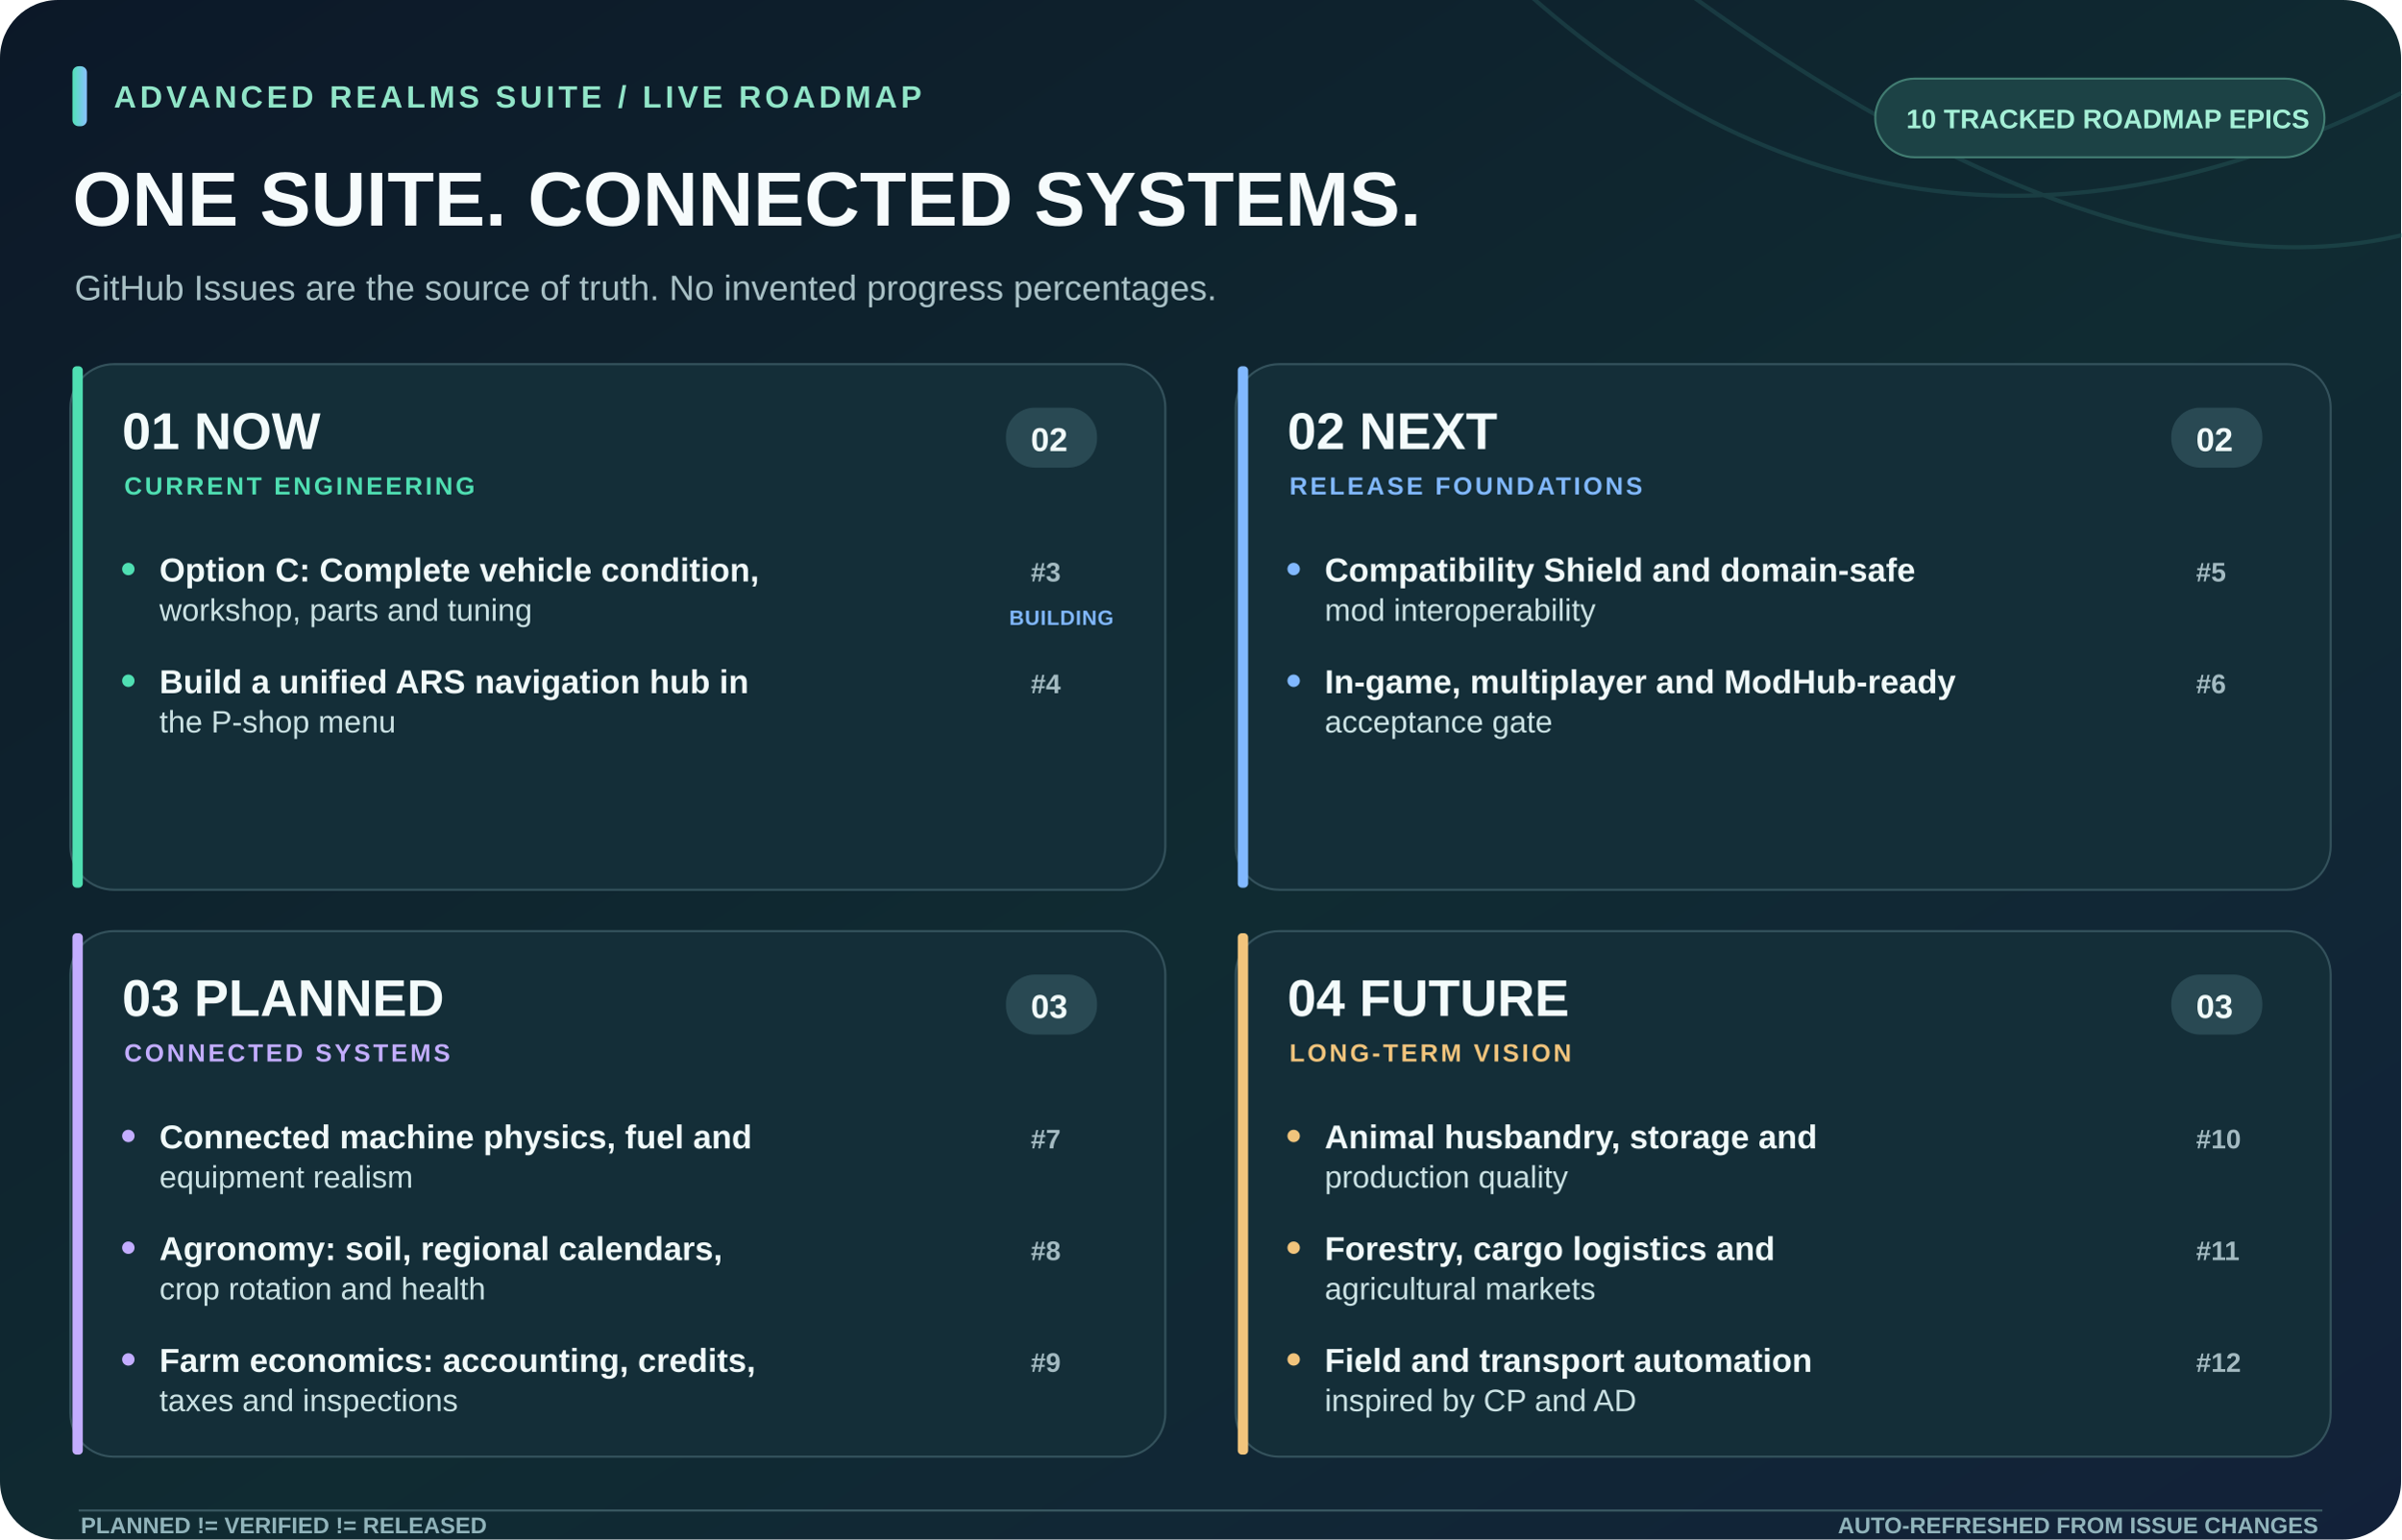
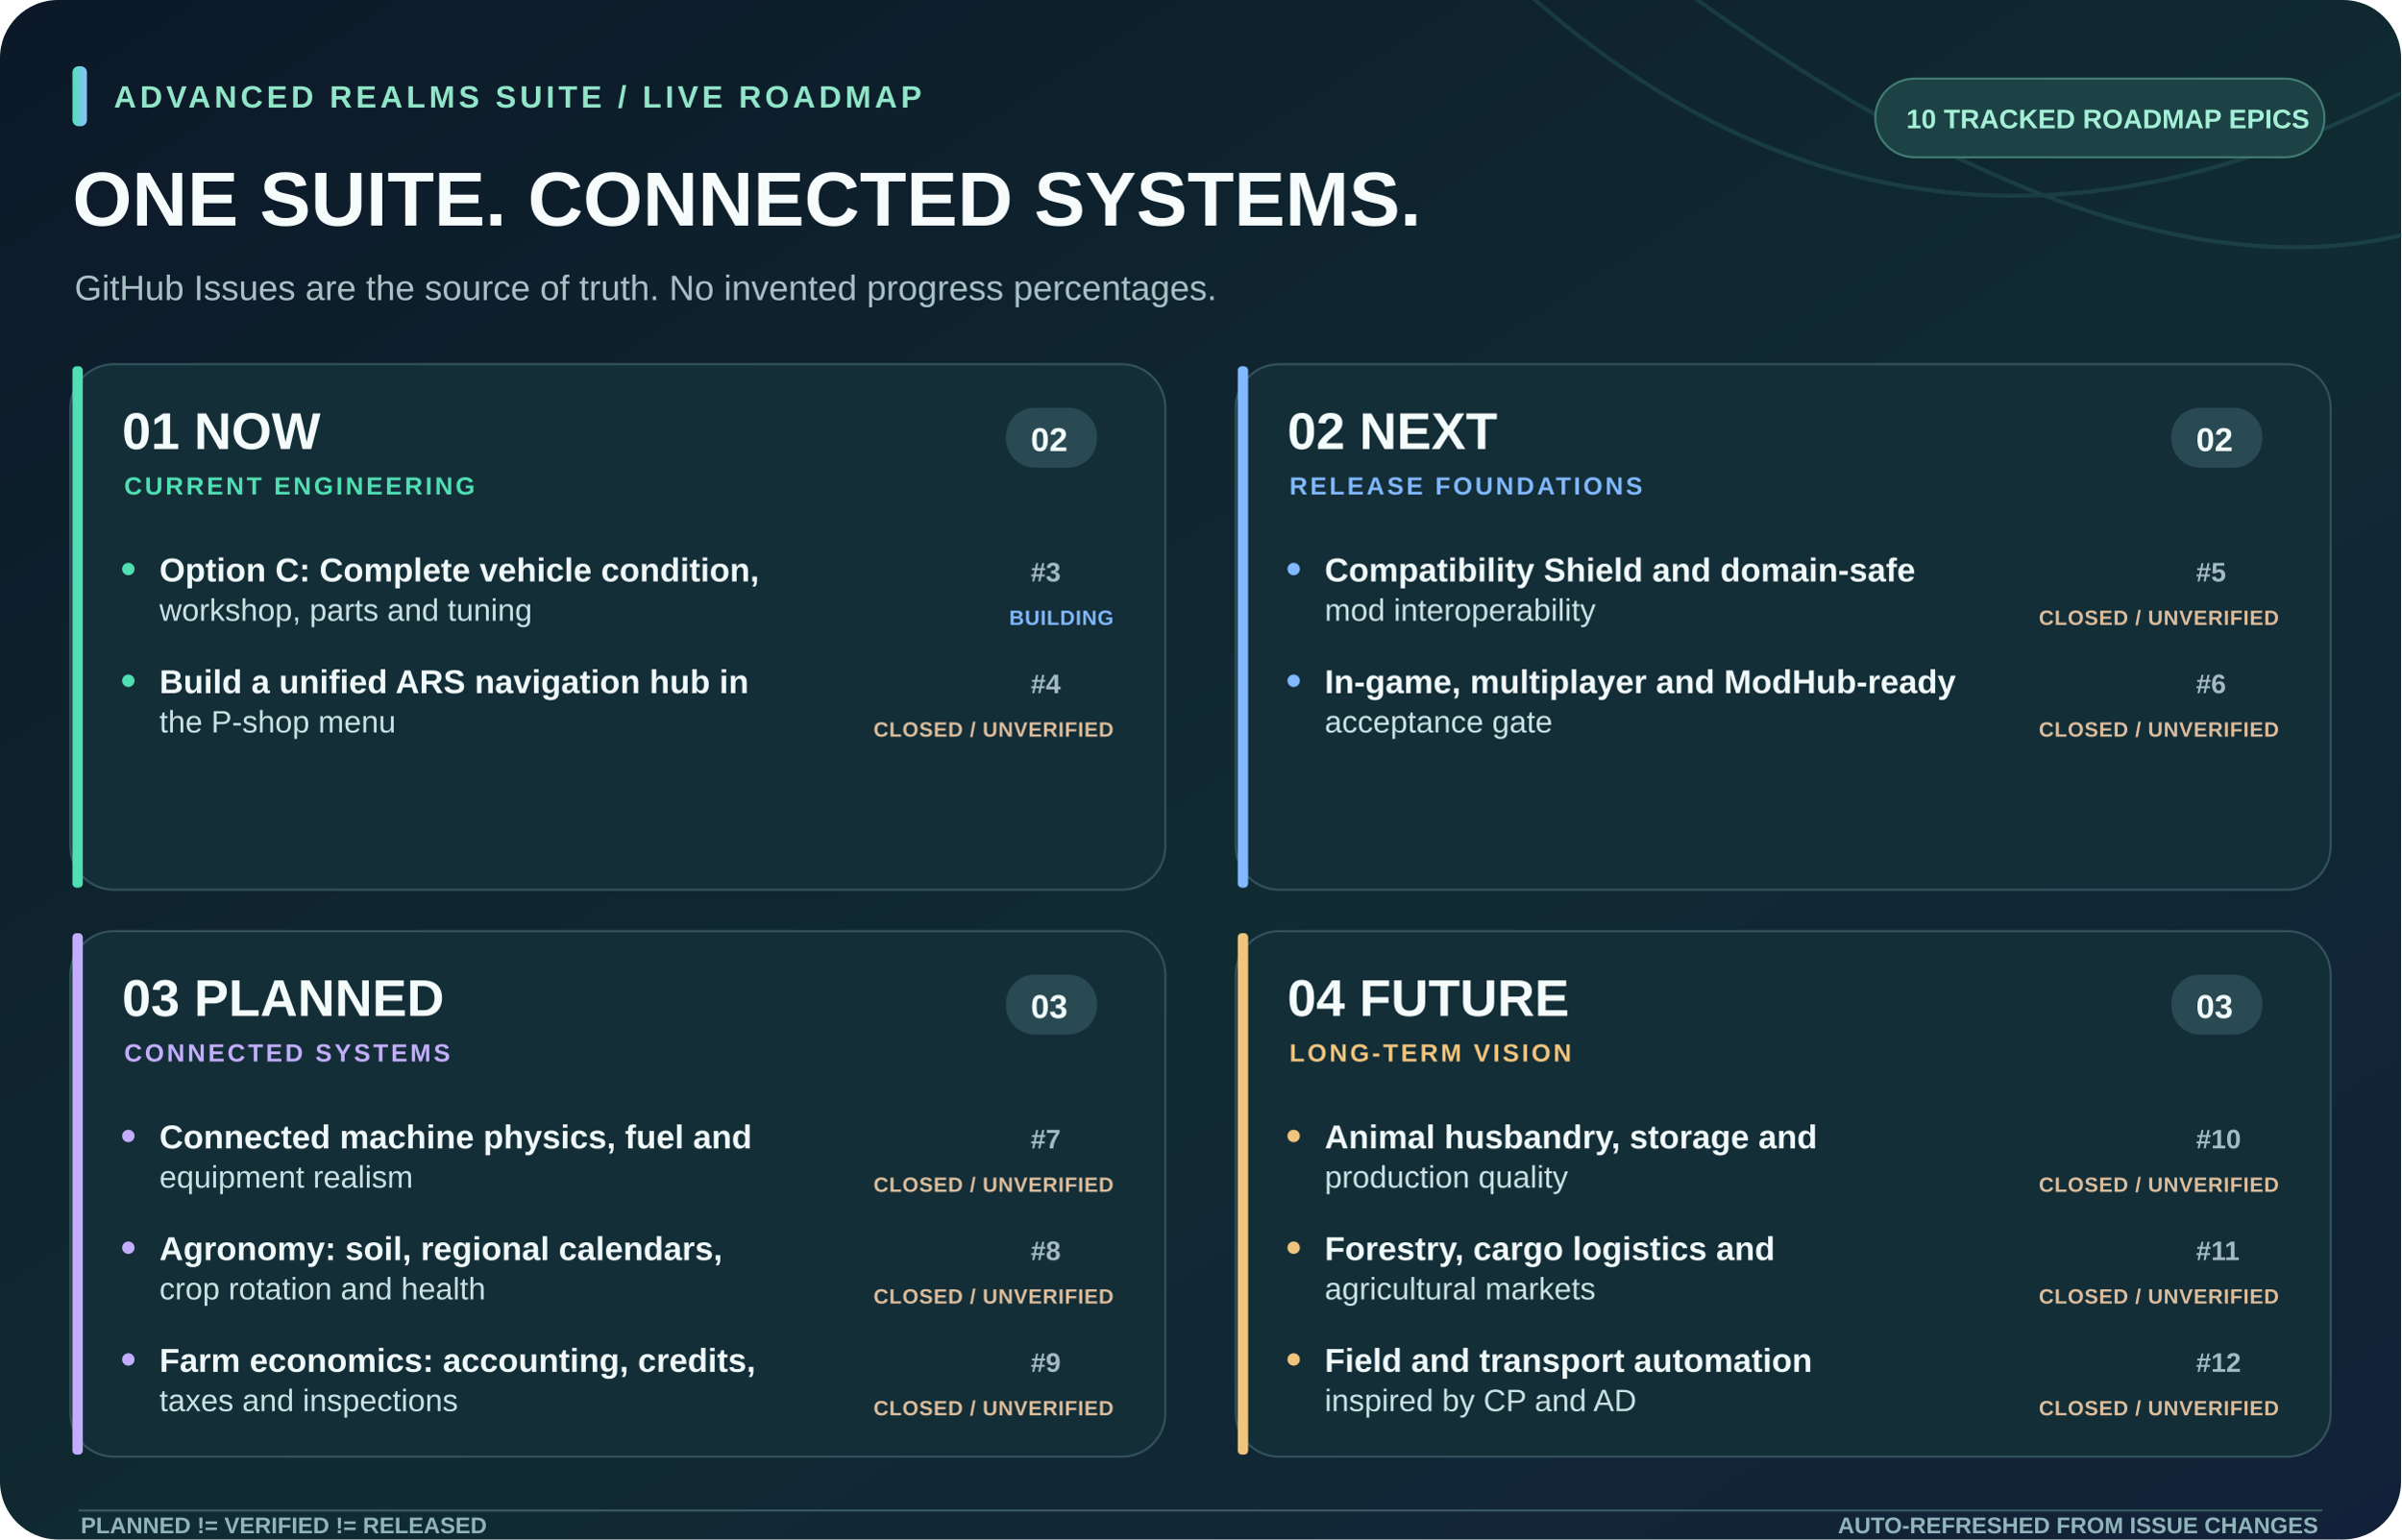
<svg xmlns="http://www.w3.org/2000/svg" width="1160" height="744" viewBox="0 0 1160 744" role="img" aria-labelledby="roadmapTitle roadmapDesc">
  <defs>
    <linearGradient id="background" x1="0" y1="0" x2="1" y2="1">
      <stop stop-color="#0c1828" />
      <stop offset=".55" stop-color="#102b32" />
      <stop offset="1" stop-color="#122139" />
    </linearGradient>
    <linearGradient id="accent">
      <stop stop-color="#52e0b6" />
      <stop offset="1" stop-color="#8ac1ff" />
    </linearGradient>
  </defs>
  <rect x="0" y="0" width="1160" height="744" rx="28" fill="url(#background)" stroke="none" />
  <path d="M720 -20Q915 170 1160 45 M780 -30Q1050 180 1210 95" stroke="#3b837d" stroke-opacity=".24" stroke-width="2" fill="none" />
  <rect x="35" y="32" width="7" height="29" rx="3" fill="url(#accent)" stroke="none" />
  <text x="55" y="52" font-family="Segoe UI,Arial,sans-serif" font-size="15" fill="#91e5c8" font-weight="700" letter-spacing="1.8">ADVANCED REALMS SUITE  /  LIVE ROADMAP</text>
  <text x="35" y="109" font-family="Segoe UI,Arial,sans-serif" font-size="37" fill="#f6fbfc" font-weight="800">ONE SUITE. CONNECTED SYSTEMS.</text>
  <text x="36" y="145" font-family="Segoe UI,Arial,sans-serif" font-size="17" fill="#a9c1c6" font-weight="400">GitHub Issues are the source of truth. No invented progress percentages.</text>
  <rect x="906" y="38" width="217" height="38" rx="19" fill="#1c4245" stroke="#427d72" />
  <text x="921" y="62" font-family="Segoe UI,Arial,sans-serif" font-size="13" fill="#a5f0d7" font-weight="700">10 TRACKED ROADMAP EPICS</text>
  <rect x="34" y="176" width="529" height="254" rx="21" fill="#142e38" stroke="#34525c" />
  <rect x="35" y="177" width="5" height="252" rx="2" fill="#4fdfb2" stroke="none" />
  <text x="59" y="217" font-family="Segoe UI,Arial,sans-serif" font-size="25" fill="#f3fbfb" font-weight="800">01  NOW</text>
  <text x="60" y="239" font-family="Segoe UI,Arial,sans-serif" font-size="12" fill="#4fdfb2" font-weight="700" letter-spacing="1.3">CURRENT ENGINEERING</text>
  <rect x="486" y="197" width="44" height="29" rx="14" fill="#294953" stroke="none" />
  <text x="498" y="218" font-family="Segoe UI,Arial,sans-serif" font-size="16" fill="#f0faf9" font-weight="700">02</text>
  <rect x="59" y="272" width="6" height="6" rx="3" fill="#4fdfb2" stroke="none" />
  <text x="77" y="281" font-family="Segoe UI,Arial,sans-serif" font-size="16" fill="#f0f9f9" font-weight="600">Option C: Complete vehicle condition,</text>
  <text x="77" y="300" font-family="Segoe UI,Arial,sans-serif" font-size="15" fill="#cbe2e4" font-weight="500">workshop, parts and tuning</text>
  <text x="498" y="281" font-family="Segoe UI,Arial,sans-serif" font-size="13" fill="#a4bbc2" font-weight="600">#3</text>
  <text x="538" y="302" font-family="Segoe UI,Arial,sans-serif" font-size="10" fill="#81b8ff" font-weight="700" text-anchor="end" letter-spacing=".3">BUILDING</text>
  <rect x="59" y="326" width="6" height="6" rx="3" fill="#4fdfb2" stroke="none" />
  <text x="77" y="335" font-family="Segoe UI,Arial,sans-serif" font-size="16" fill="#f0f9f9" font-weight="600">Build a unified ARS navigation hub in</text>
  <text x="77" y="354" font-family="Segoe UI,Arial,sans-serif" font-size="15" fill="#cbe2e4" font-weight="500">the P-shop menu</text>
  <text x="498" y="335" font-family="Segoe UI,Arial,sans-serif" font-size="13" fill="#a4bbc2" font-weight="600">#4</text>
+   <text x="538" y="356" font-family="Segoe UI,Arial,sans-serif" font-size="10" fill="#ddbd9b" font-weight="700" text-anchor="end" letter-spacing=".3">CLOSED / UNVERIFIED</text>
  <rect x="597" y="176" width="529" height="254" rx="21" fill="#142e38" stroke="#34525c" />
  <rect x="598" y="177" width="5" height="252" rx="2" fill="#81b8ff" stroke="none" />
  <text x="622" y="217" font-family="Segoe UI,Arial,sans-serif" font-size="25" fill="#f3fbfb" font-weight="800">02  NEXT</text>
  <text x="623" y="239" font-family="Segoe UI,Arial,sans-serif" font-size="12" fill="#81b8ff" font-weight="700" letter-spacing="1.3">RELEASE FOUNDATIONS</text>
  <rect x="1049" y="197" width="44" height="29" rx="14" fill="#294953" stroke="none" />
  <text x="1061" y="218" font-family="Segoe UI,Arial,sans-serif" font-size="16" fill="#f0faf9" font-weight="700">02</text>
  <rect x="622" y="272" width="6" height="6" rx="3" fill="#81b8ff" stroke="none" />
  <text x="640" y="281" font-family="Segoe UI,Arial,sans-serif" font-size="16" fill="#f0f9f9" font-weight="600">Compatibility Shield and domain-safe</text>
  <text x="640" y="300" font-family="Segoe UI,Arial,sans-serif" font-size="15" fill="#cbe2e4" font-weight="500">mod interoperability</text>
  <text x="1061" y="281" font-family="Segoe UI,Arial,sans-serif" font-size="13" fill="#a4bbc2" font-weight="600">#5</text>
+   <text x="1101" y="302" font-family="Segoe UI,Arial,sans-serif" font-size="10" fill="#ddbd9b" font-weight="700" text-anchor="end" letter-spacing=".3">CLOSED / UNVERIFIED</text>
  <rect x="622" y="326" width="6" height="6" rx="3" fill="#81b8ff" stroke="none" />
  <text x="640" y="335" font-family="Segoe UI,Arial,sans-serif" font-size="16" fill="#f0f9f9" font-weight="600">In-game, multiplayer and ModHub-ready</text>
  <text x="640" y="354" font-family="Segoe UI,Arial,sans-serif" font-size="15" fill="#cbe2e4" font-weight="500">acceptance gate</text>
  <text x="1061" y="335" font-family="Segoe UI,Arial,sans-serif" font-size="13" fill="#a4bbc2" font-weight="600">#6</text>
+   <text x="1101" y="356" font-family="Segoe UI,Arial,sans-serif" font-size="10" fill="#ddbd9b" font-weight="700" text-anchor="end" letter-spacing=".3">CLOSED / UNVERIFIED</text>
  <rect x="34" y="450" width="529" height="254" rx="21" fill="#142e38" stroke="#34525c" />
  <rect x="35" y="451" width="5" height="252" rx="2" fill="#c3adff" stroke="none" />
  <text x="59" y="491" font-family="Segoe UI,Arial,sans-serif" font-size="25" fill="#f3fbfb" font-weight="800">03  PLANNED</text>
  <text x="60" y="513" font-family="Segoe UI,Arial,sans-serif" font-size="12" fill="#c3adff" font-weight="700" letter-spacing="1.3">CONNECTED SYSTEMS</text>
  <rect x="486" y="471" width="44" height="29" rx="14" fill="#294953" stroke="none" />
  <text x="498" y="492" font-family="Segoe UI,Arial,sans-serif" font-size="16" fill="#f0faf9" font-weight="700">03</text>
  <rect x="59" y="546" width="6" height="6" rx="3" fill="#c3adff" stroke="none" />
  <text x="77" y="555" font-family="Segoe UI,Arial,sans-serif" font-size="16" fill="#f0f9f9" font-weight="600">Connected machine physics, fuel and</text>
  <text x="77" y="574" font-family="Segoe UI,Arial,sans-serif" font-size="15" fill="#cbe2e4" font-weight="500">equipment realism</text>
  <text x="498" y="555" font-family="Segoe UI,Arial,sans-serif" font-size="13" fill="#a4bbc2" font-weight="600">#7</text>
+   <text x="538" y="576" font-family="Segoe UI,Arial,sans-serif" font-size="10" fill="#ddbd9b" font-weight="700" text-anchor="end" letter-spacing=".3">CLOSED / UNVERIFIED</text>
  <rect x="59" y="600" width="6" height="6" rx="3" fill="#c3adff" stroke="none" />
  <text x="77" y="609" font-family="Segoe UI,Arial,sans-serif" font-size="16" fill="#f0f9f9" font-weight="600">Agronomy: soil, regional calendars,</text>
  <text x="77" y="628" font-family="Segoe UI,Arial,sans-serif" font-size="15" fill="#cbe2e4" font-weight="500">crop rotation and health</text>
  <text x="498" y="609" font-family="Segoe UI,Arial,sans-serif" font-size="13" fill="#a4bbc2" font-weight="600">#8</text>
+   <text x="538" y="630" font-family="Segoe UI,Arial,sans-serif" font-size="10" fill="#ddbd9b" font-weight="700" text-anchor="end" letter-spacing=".3">CLOSED / UNVERIFIED</text>
  <rect x="59" y="654" width="6" height="6" rx="3" fill="#c3adff" stroke="none" />
  <text x="77" y="663" font-family="Segoe UI,Arial,sans-serif" font-size="16" fill="#f0f9f9" font-weight="600">Farm economics: accounting, credits,</text>
  <text x="77" y="682" font-family="Segoe UI,Arial,sans-serif" font-size="15" fill="#cbe2e4" font-weight="500">taxes and inspections</text>
  <text x="498" y="663" font-family="Segoe UI,Arial,sans-serif" font-size="13" fill="#a4bbc2" font-weight="600">#9</text>
+   <text x="538" y="684" font-family="Segoe UI,Arial,sans-serif" font-size="10" fill="#ddbd9b" font-weight="700" text-anchor="end" letter-spacing=".3">CLOSED / UNVERIFIED</text>
  <rect x="597" y="450" width="529" height="254" rx="21" fill="#142e38" stroke="#34525c" />
  <rect x="598" y="451" width="5" height="252" rx="2" fill="#f1c47c" stroke="none" />
  <text x="622" y="491" font-family="Segoe UI,Arial,sans-serif" font-size="25" fill="#f3fbfb" font-weight="800">04  FUTURE</text>
  <text x="623" y="513" font-family="Segoe UI,Arial,sans-serif" font-size="12" fill="#f1c47c" font-weight="700" letter-spacing="1.3">LONG-TERM VISION</text>
  <rect x="1049" y="471" width="44" height="29" rx="14" fill="#294953" stroke="none" />
  <text x="1061" y="492" font-family="Segoe UI,Arial,sans-serif" font-size="16" fill="#f0faf9" font-weight="700">03</text>
  <rect x="622" y="546" width="6" height="6" rx="3" fill="#f1c47c" stroke="none" />
  <text x="640" y="555" font-family="Segoe UI,Arial,sans-serif" font-size="16" fill="#f0f9f9" font-weight="600">Animal husbandry, storage and</text>
  <text x="640" y="574" font-family="Segoe UI,Arial,sans-serif" font-size="15" fill="#cbe2e4" font-weight="500">production quality</text>
  <text x="1061" y="555" font-family="Segoe UI,Arial,sans-serif" font-size="13" fill="#a4bbc2" font-weight="600">#10</text>
+   <text x="1101" y="576" font-family="Segoe UI,Arial,sans-serif" font-size="10" fill="#ddbd9b" font-weight="700" text-anchor="end" letter-spacing=".3">CLOSED / UNVERIFIED</text>
  <rect x="622" y="600" width="6" height="6" rx="3" fill="#f1c47c" stroke="none" />
  <text x="640" y="609" font-family="Segoe UI,Arial,sans-serif" font-size="16" fill="#f0f9f9" font-weight="600">Forestry, cargo logistics and</text>
  <text x="640" y="628" font-family="Segoe UI,Arial,sans-serif" font-size="15" fill="#cbe2e4" font-weight="500">agricultural markets</text>
  <text x="1061" y="609" font-family="Segoe UI,Arial,sans-serif" font-size="13" fill="#a4bbc2" font-weight="600">#11</text>
+   <text x="1101" y="630" font-family="Segoe UI,Arial,sans-serif" font-size="10" fill="#ddbd9b" font-weight="700" text-anchor="end" letter-spacing=".3">CLOSED / UNVERIFIED</text>
  <rect x="622" y="654" width="6" height="6" rx="3" fill="#f1c47c" stroke="none" />
  <text x="640" y="663" font-family="Segoe UI,Arial,sans-serif" font-size="16" fill="#f0f9f9" font-weight="600">Field and transport automation</text>
  <text x="640" y="682" font-family="Segoe UI,Arial,sans-serif" font-size="15" fill="#cbe2e4" font-weight="500">inspired by CP and AD</text>
  <text x="1061" y="663" font-family="Segoe UI,Arial,sans-serif" font-size="13" fill="#a4bbc2" font-weight="600">#12</text>
+   <text x="1101" y="684" font-family="Segoe UI,Arial,sans-serif" font-size="10" fill="#ddbd9b" font-weight="700" text-anchor="end" letter-spacing=".3">CLOSED / UNVERIFIED</text>
  <line x1="38" y1="730" x2="1122" y2="730" stroke="#3b5a63" />
  <text x="39" y="741" font-family="Segoe UI,Arial,sans-serif" font-size="11" fill="#91b4bb" font-weight="700">PLANNED  !=  VERIFIED  !=  RELEASED</text>
  <text x="1120" y="741" font-family="Segoe UI,Arial,sans-serif" font-size="11" fill="#91b4bb" font-weight="700" text-anchor="end">AUTO-REFRESHED FROM ISSUE CHANGES</text>
</svg>
